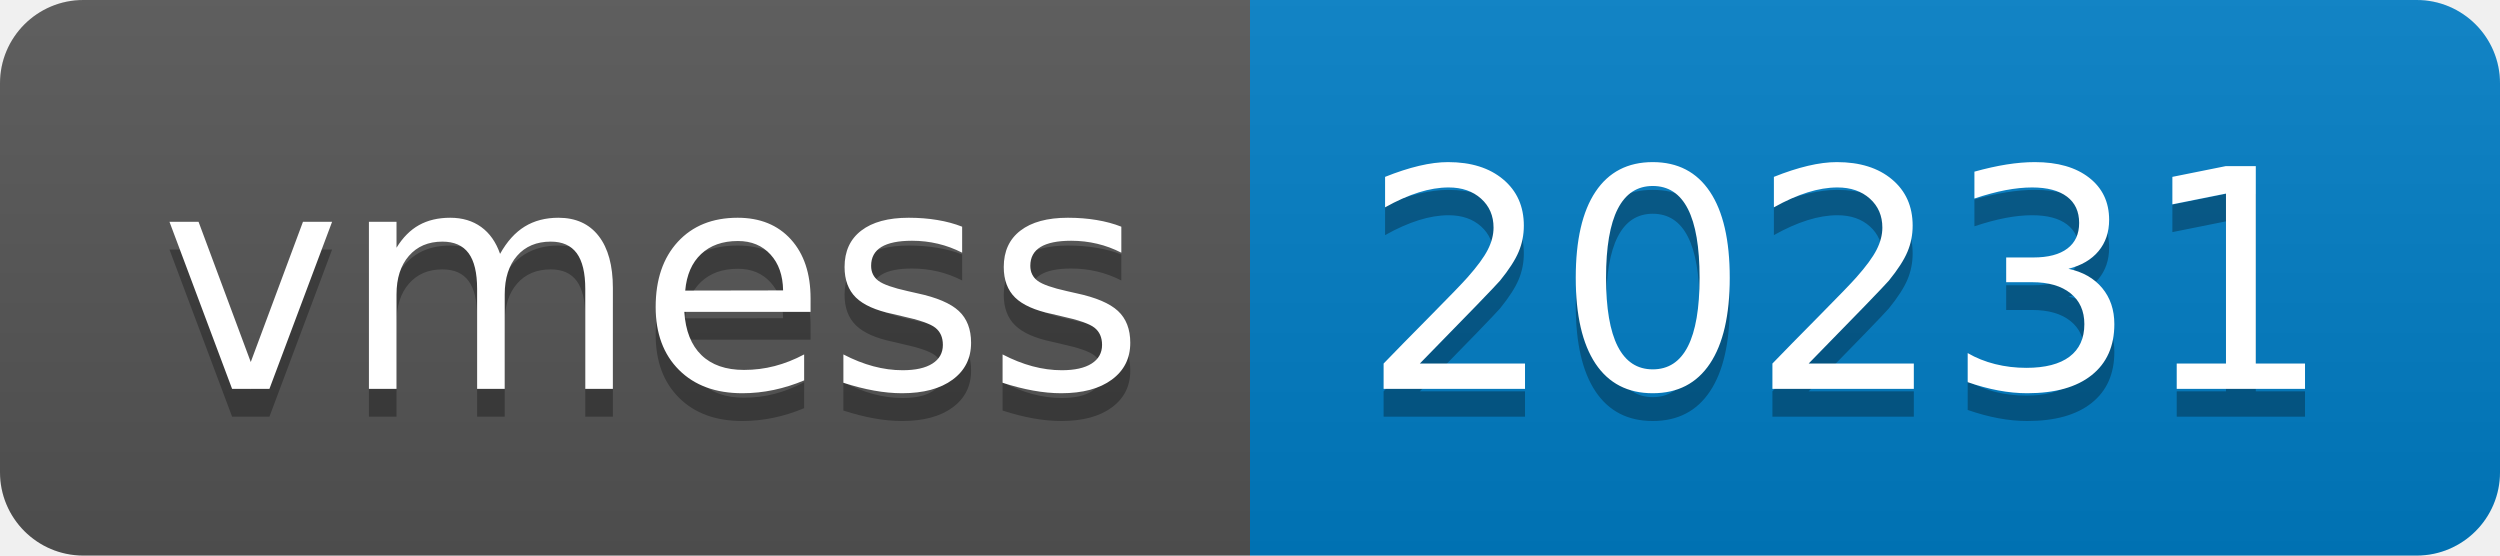
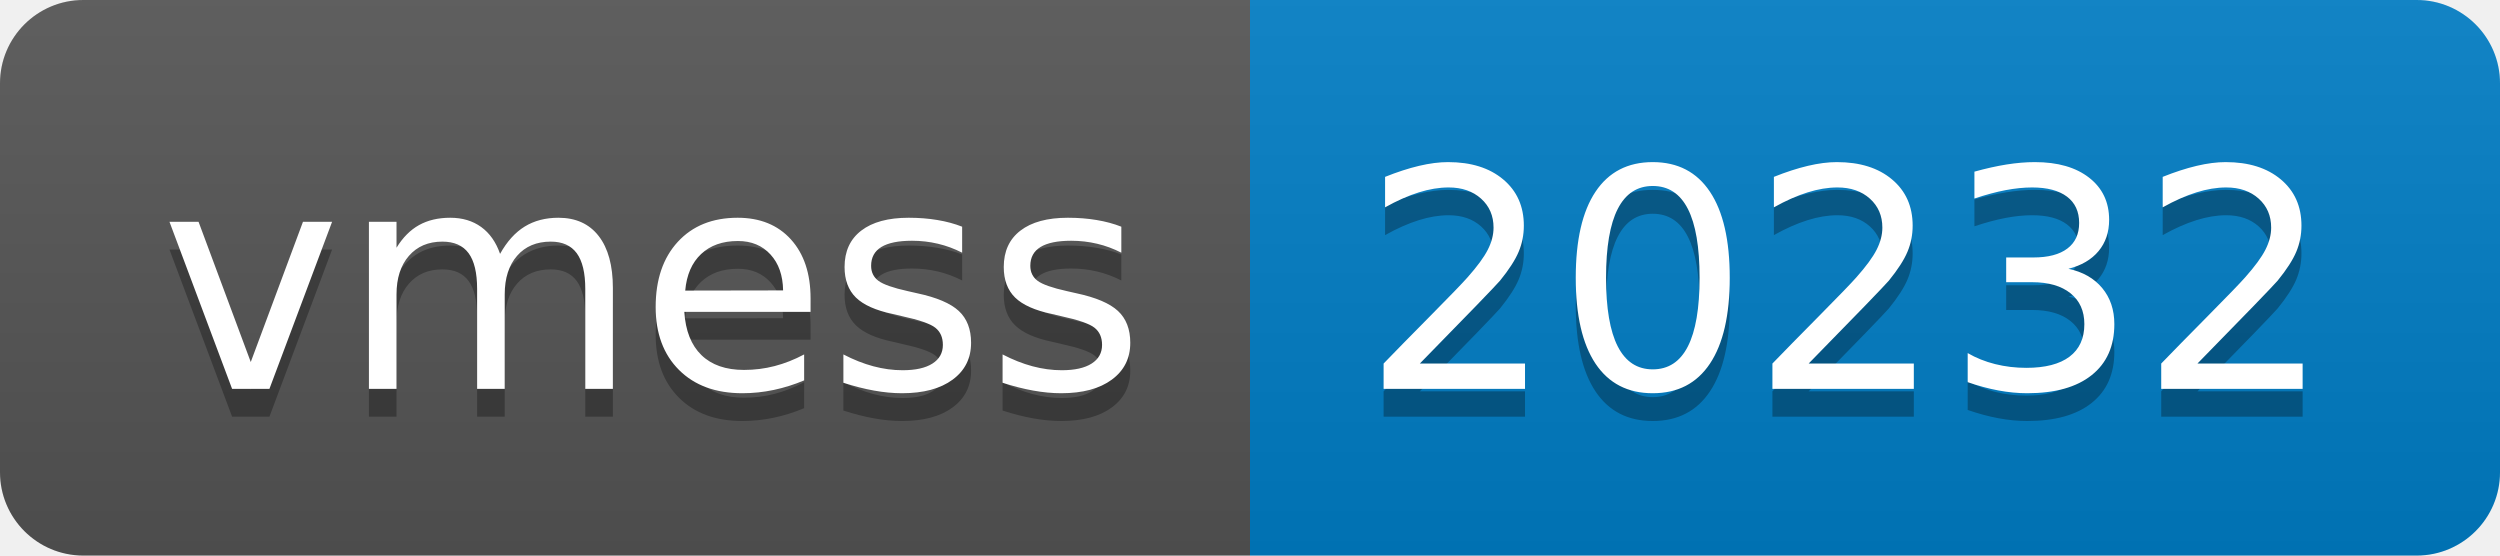
- <svg xmlns="http://www.w3.org/2000/svg" width="90" height="20" role="img" aria-label="vmess: 20231">
+ <svg xmlns="http://www.w3.org/2000/svg" width="90" height="20" role="img" aria-label="vmess: 20232">
  <linearGradient id="s" x2="0" y2="100%">
    <stop offset="0" stop-color="#bbb" stop-opacity=".1" />
    <stop offset="1" stop-opacity=".1" />
  </linearGradient>
  <clipPath id="r">
    <rect width="90" height="20" rx="3" fill="#fff" />
  </clipPath>
  <g clip-path="url(#r)">
    <rect width="45" height="20" fill="#555" />
    <rect x="45" width="45" height="20" fill="#007ec6" />
    <rect width="90" height="20" fill="url(#s)" />
  </g>
  <g fill="#fff" text-anchor="middle" font-family="Verdana,Geneva,DejaVu Sans,sans-serif" text-rendering="geometricPrecision" font-size="110">
    <text aria-hidden="true" x="235" y="150" fill="#010101" fill-opacity=".3" transform="scale(.1)" textLength="350">vmess</text>
    <text x="235" y="140" transform="scale(.1)" fill="#fff" textLength="350">vmess</text>
-     <text aria-hidden="true" x="665" y="150" fill="#010101" fill-opacity=".3" transform="scale(.1)" textLength="350">20231</text>
-     <text x="665" y="140" transform="scale(.1)" fill="#fff" textLength="350">20231</text>
+     <text aria-hidden="true" x="665" y="150" fill="#010101" fill-opacity=".3" transform="scale(.1)" textLength="350">20232</text>
+     <text x="665" y="140" transform="scale(.1)" fill="#fff" textLength="350">20232</text>
  </g>
</svg>
